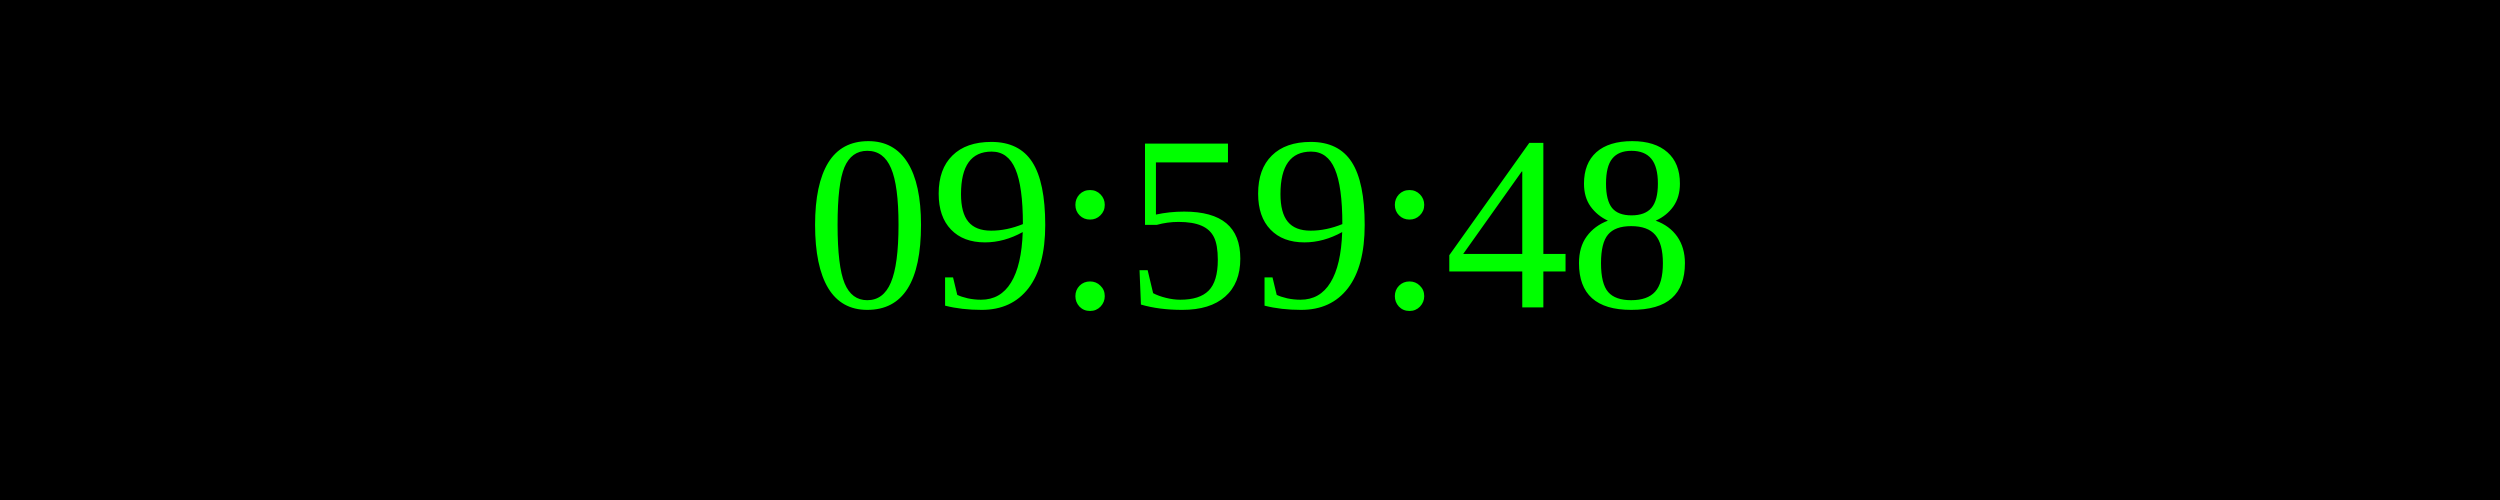
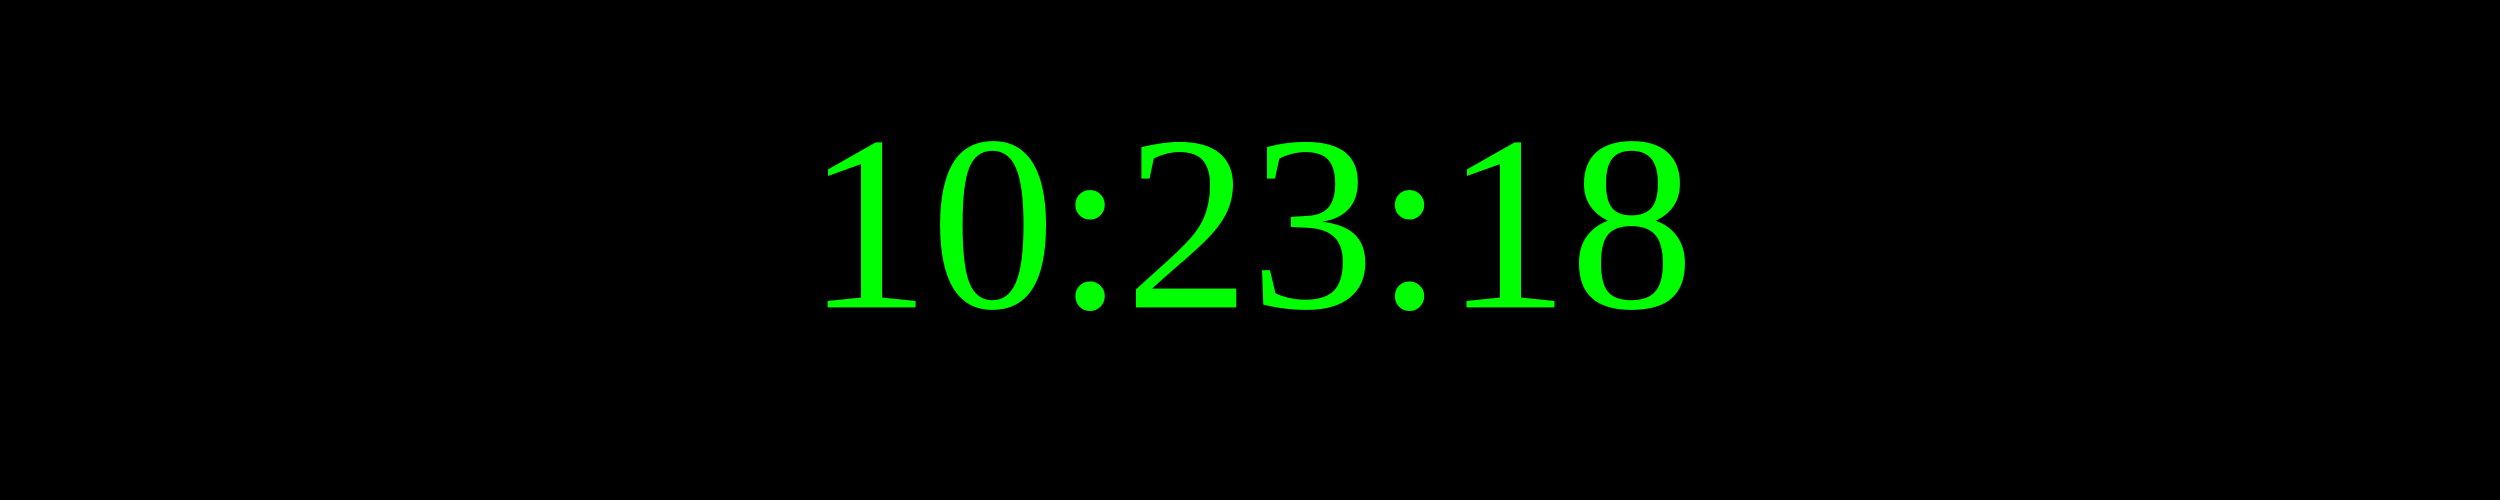
<svg xmlns="http://www.w3.org/2000/svg" width="250" height="50">
  <rect width="100%" height="100%" fill="black" />
  <text x="50%" y="50%" font-size="25" fill="lime" text-anchor="middle" dominant-baseline="middle">
- 09:59:48
+ 10:23:18
</text>
</svg>
